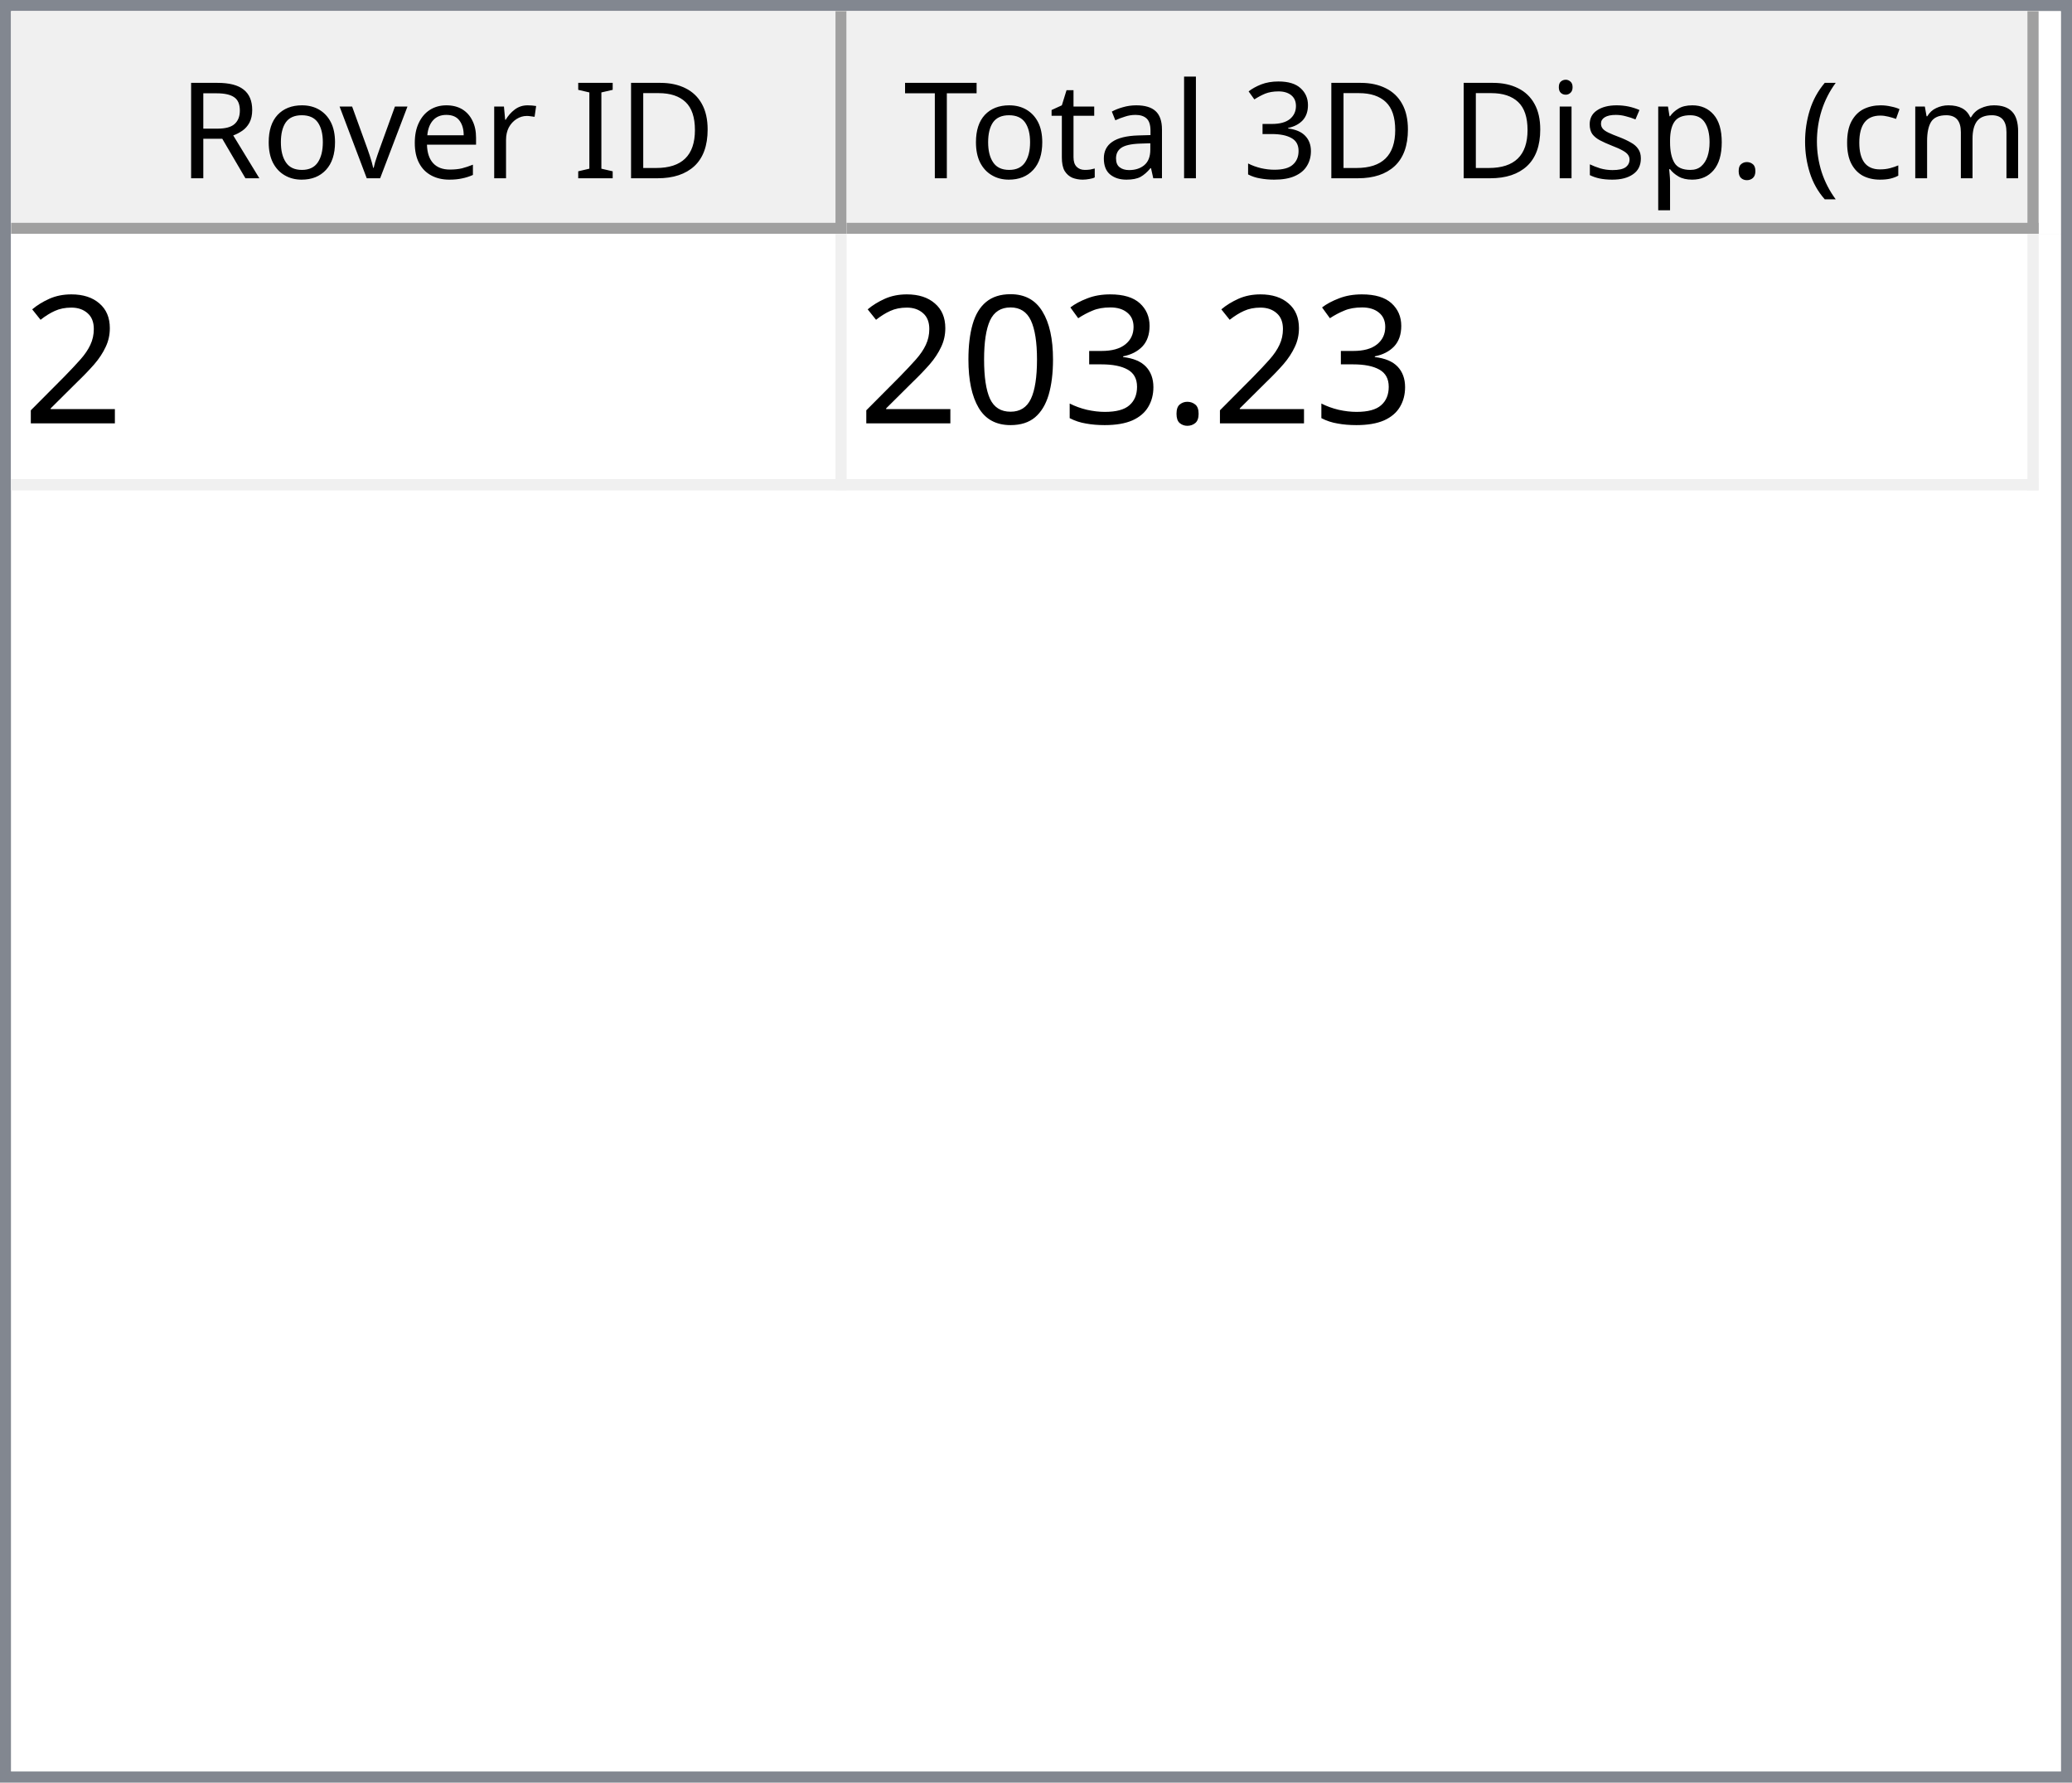
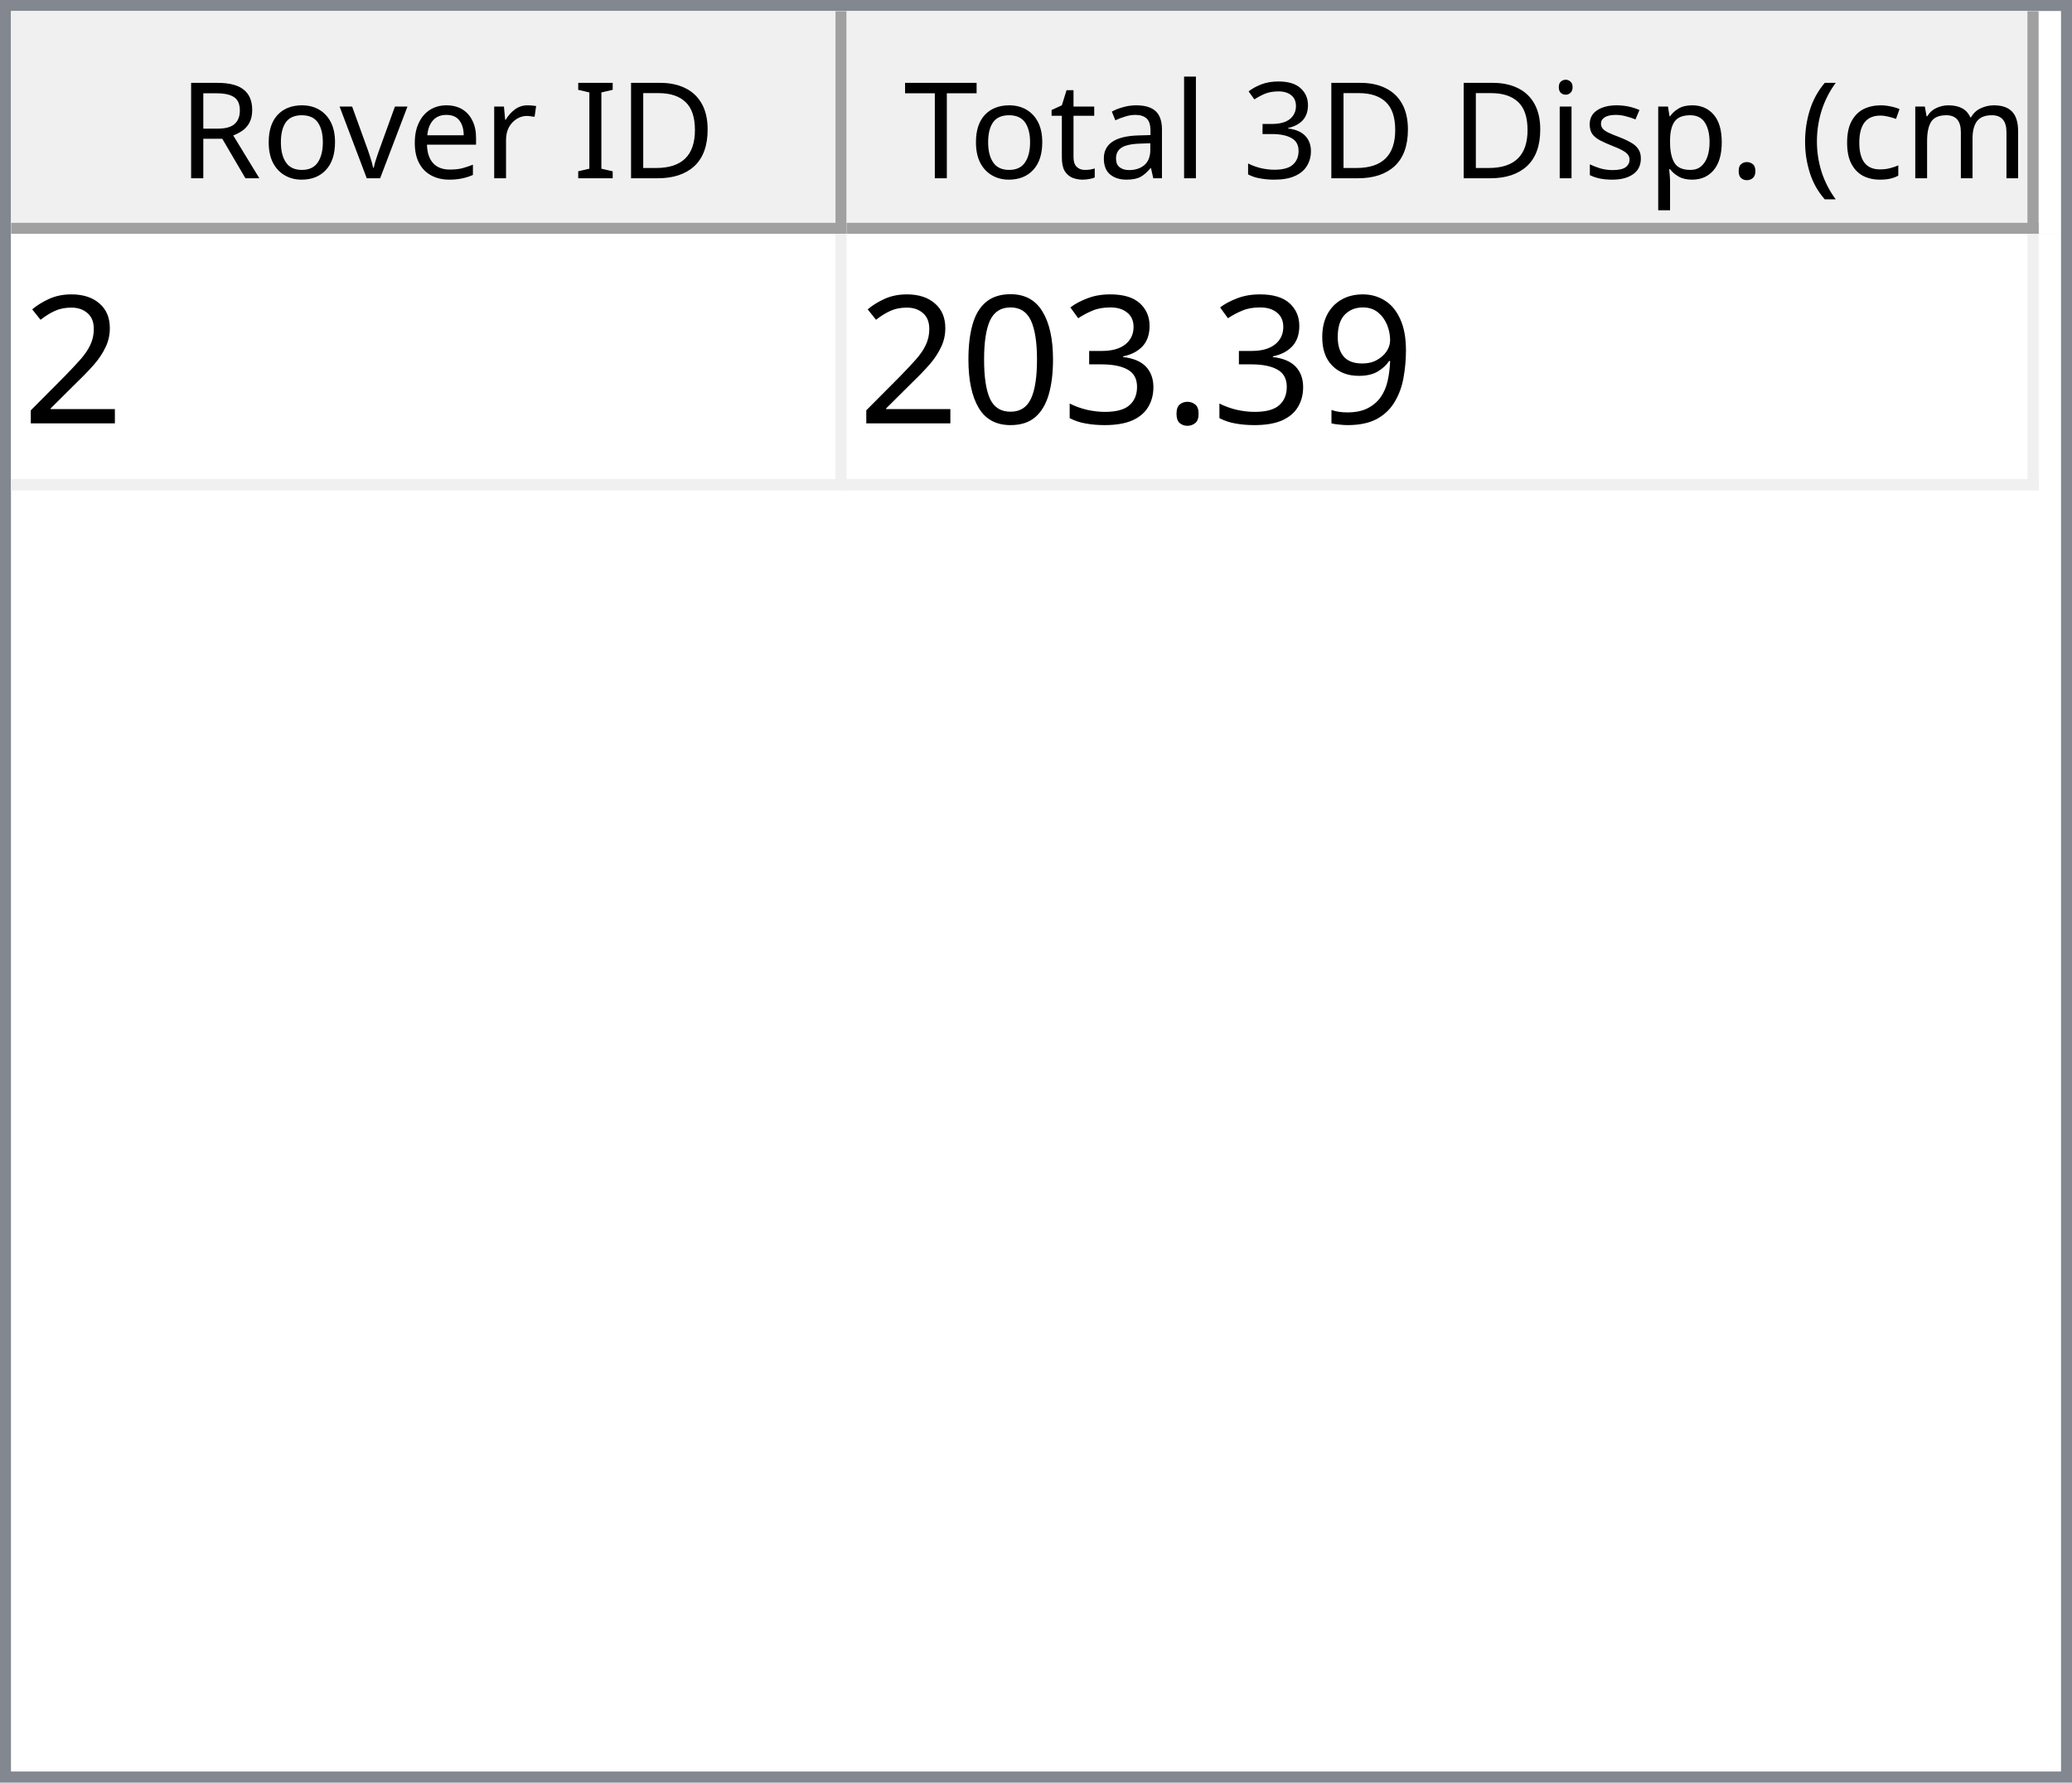
<svg xmlns="http://www.w3.org/2000/svg" style="fill-opacity:1; color-rendering:auto; color-interpolation:auto; text-rendering:auto; stroke:black; stroke-linecap:square; stroke-miterlimit:10; shape-rendering:auto; stroke-opacity:1; fill:black; stroke-dasharray:none; font-weight:normal; stroke-width:1; font-family:'Dialog'; font-style:normal; stroke-linejoin:miter; font-size:12px; stroke-dashoffset:0; image-rendering:auto;" width="186" height="160">
  <defs id="genericDefs" />
  <g>
    <defs id="defs1">
      <clipPath clipPathUnits="userSpaceOnUse" id="clipPath1">
        <path d="M0 0 L186 0 L186 160 L0 160 L0 0 Z" />
      </clipPath>
      <clipPath clipPathUnits="userSpaceOnUse" id="clipPath2">
        <path d="M0 0 L0 160 L186 160 L186 0 Z" />
      </clipPath>
      <clipPath clipPathUnits="userSpaceOnUse" id="clipPath3">
        <path d="M0 0 L0 20 L184 20 L184 0 Z" />
      </clipPath>
      <clipPath clipPathUnits="userSpaceOnUse" id="clipPath4">
        <path d="M0 0 L0 20 L75 20 L75 0 Z" />
      </clipPath>
      <clipPath clipPathUnits="userSpaceOnUse" id="clipPath5">
        <path d="M1 1 L1 19 L74 19 L74 1 Z" />
      </clipPath>
      <clipPath clipPathUnits="userSpaceOnUse" id="clipPath6">
        <path d="M0 0 L0 18 L73 18 L73 0 Z" />
      </clipPath>
      <clipPath clipPathUnits="userSpaceOnUse" id="clipPath7">
        <path d="M-0.5 -0.5 L-0.5 19.5 L74.5 19.5 L74.5 -0.5 Z" />
      </clipPath>
      <clipPath clipPathUnits="userSpaceOnUse" id="clipPath8">
        <path d="M0 0 L0 20 L107 20 L107 0 Z" />
      </clipPath>
      <clipPath clipPathUnits="userSpaceOnUse" id="clipPath9">
        <path d="M1 1 L1 19 L106 19 L106 1 Z" />
      </clipPath>
      <clipPath clipPathUnits="userSpaceOnUse" id="clipPath10">
        <path d="M0 0 L0 18 L105 18 L105 0 Z" />
      </clipPath>
      <clipPath clipPathUnits="userSpaceOnUse" id="clipPath11">
        <path d="M-0.5 -0.5 L-0.5 19.5 L106.5 19.5 L106.5 -0.5 Z" />
      </clipPath>
      <clipPath clipPathUnits="userSpaceOnUse" id="clipPath12">
        <path d="M0 0 L0 138 L184 138 L184 0 Z" />
      </clipPath>
      <clipPath clipPathUnits="userSpaceOnUse" id="clipPath13">
        <path d="M0 0 L0 23 L182 23 L182 0 Z" />
      </clipPath>
      <clipPath clipPathUnits="userSpaceOnUse" id="clipPath14">
        <path d="M-0.5 -0.5 L-0.5 22.5 L181.5 22.5 L181.5 -0.5 Z" />
      </clipPath>
      <clipPath clipPathUnits="userSpaceOnUse" id="clipPath15">
        <path d="M0 0 L0 22 L74 22 L74 0 Z" />
      </clipPath>
      <clipPath clipPathUnits="userSpaceOnUse" id="clipPath16">
        <path d="M0 0 L0 22 L106 22 L106 0 Z" />
      </clipPath>
      <font horiz-adv-x="64.551" id="font1">
        <font-face ascent="107.91" descent="25.098" units-per-em="100" style="font-style:normal; font-family:Segoe UI; font-weight:normal;" />
        <missing-glyph horiz-adv-x="64.551" d="M8.109 0 L8.109 68.266 L56.453 68.266 L56.453 0 L8.109 0 ZM15.328 7.234 L49.219 7.234 L49.219 61.031 L15.328 61.031 L15.328 7.234 Z" />
        <glyph unicode="D" horiz-adv-x="70.117" d="M9.188 0 L9.188 70.016 L28.516 70.016 Q65.531 70.016 65.531 35.891 Q65.531 19.672 55.25 9.836 Q44.969 0 27.734 0 L9.188 0 ZM17.391 62.594 L17.391 7.422 L27.828 7.422 Q41.609 7.422 49.273 14.797 Q56.938 22.172 56.938 35.688 Q56.938 62.594 28.328 62.594 L17.391 62.594 Z" />
        <glyph unicode="I" horiz-adv-x="26.611" d="M17.391 0 L9.188 0 L9.188 70.016 L17.391 70.016 L17.391 0 Z" />
        <glyph unicode=" " horiz-adv-x="27.393" d="" />
        <glyph unicode="r" horiz-adv-x="34.766" d="M34.188 41.891 Q32.078 43.5 28.125 43.5 Q23 43.5 19.555 38.672 Q16.109 33.844 16.109 25.484 L16.109 0 L8.109 0 L8.109 50 L16.109 50 L16.109 39.703 L16.312 39.703 Q18.016 44.969 21.531 47.922 Q25.047 50.875 29.391 50.875 Q32.516 50.875 34.188 50.203 L34.188 41.891 Z" />
        <glyph unicode="e" horiz-adv-x="52.295" d="M48.297 23 L12.984 23 Q13.188 14.656 17.484 10.109 Q21.781 5.562 29.297 5.562 Q37.75 5.562 44.828 11.141 L44.828 3.609 Q38.234 -1.172 27.391 -1.172 Q16.797 -1.172 10.742 5.641 Q4.688 12.453 4.688 24.812 Q4.688 36.469 11.305 43.82 Q17.922 51.172 27.734 51.172 Q37.547 51.172 42.922 44.828 Q48.297 38.484 48.297 27.203 L48.297 23 ZM40.094 29.781 Q40.047 36.719 36.75 40.578 Q33.453 44.438 27.594 44.438 Q21.922 44.438 17.969 40.383 Q14.016 36.328 13.094 29.781 L40.094 29.781 Z" />
        <glyph unicode="v" horiz-adv-x="47.9" d="M47.406 50 L27.484 0 L19.625 0 L0.688 50 L9.469 50 L22.172 13.672 Q23.578 9.672 23.922 6.688 L24.125 6.688 Q24.609 10.453 25.688 13.484 L38.969 50 L47.406 50 Z" />
        <glyph unicode="o" horiz-adv-x="58.594" d="M29 -1.172 Q17.922 -1.172 11.305 5.836 Q4.688 12.844 4.688 24.422 Q4.688 37.016 11.57 44.094 Q18.453 51.172 30.172 51.172 Q41.359 51.172 47.633 44.289 Q53.906 37.406 53.906 25.203 Q53.906 13.234 47.141 6.031 Q40.375 -1.172 29 -1.172 ZM29.594 44.438 Q21.875 44.438 17.383 39.188 Q12.891 33.938 12.891 24.703 Q12.891 15.828 17.43 10.695 Q21.969 5.562 29.594 5.562 Q37.359 5.562 41.531 10.594 Q45.703 15.625 45.703 24.906 Q45.703 34.281 41.531 39.359 Q37.359 44.438 29.594 44.438 Z" />
        <glyph unicode="R" horiz-adv-x="59.814" d="M59.375 0 L49.609 0 L37.891 19.625 Q36.281 22.359 34.766 24.289 Q33.25 26.219 31.664 27.438 Q30.078 28.656 28.25 29.219 Q26.422 29.781 24.125 29.781 L17.391 29.781 L17.391 0 L9.188 0 L9.188 70.016 L30.078 70.016 Q34.672 70.016 38.555 68.867 Q42.438 67.719 45.289 65.375 Q48.141 63.031 49.758 59.547 Q51.375 56.062 51.375 51.375 Q51.375 47.703 50.273 44.656 Q49.172 41.609 47.148 39.211 Q45.125 36.812 42.266 35.133 Q39.406 33.453 35.844 32.516 L35.844 32.328 Q37.594 31.547 38.891 30.547 Q40.188 29.547 41.359 28.18 Q42.531 26.812 43.68 25.078 Q44.828 23.344 46.234 21.047 L59.375 0 ZM17.391 62.594 L17.391 37.203 L28.516 37.203 Q31.594 37.203 34.203 38.133 Q36.812 39.062 38.719 40.797 Q40.625 42.531 41.703 45.047 Q42.781 47.562 42.781 50.688 Q42.781 56.297 39.141 59.445 Q35.5 62.594 28.609 62.594 L17.391 62.594 Z" />
        <glyph unicode=")" horiz-adv-x="30.176" d="M8.297 -15.922 L1.172 -15.922 Q16.406 2.344 16.406 26.812 Q16.406 51.469 1.078 70.016 L8.297 70.016 Q23.531 52.156 23.531 26.703 Q23.531 1.375 8.297 -15.922 Z" />
        <glyph unicode="m" horiz-adv-x="86.133" d="M79.109 0 L71.094 0 L71.094 28.719 Q71.094 37.016 68.531 40.727 Q65.969 44.438 59.906 44.438 Q54.781 44.438 51.195 39.75 Q47.609 35.062 47.609 28.516 L47.609 0 L39.594 0 L39.594 29.688 Q39.594 44.438 28.219 44.438 Q22.953 44.438 19.531 40.016 Q16.109 35.594 16.109 28.516 L16.109 0 L8.109 0 L8.109 50 L16.109 50 L16.109 42.094 L16.312 42.094 Q21.625 51.172 31.844 51.172 Q36.969 51.172 40.773 48.312 Q44.578 45.453 46 40.828 Q51.562 51.172 62.594 51.172 Q79.109 51.172 79.109 30.812 L79.109 0 Z" />
        <glyph unicode="c" horiz-adv-x="46.191" d="M42.188 2.297 Q36.422 -1.172 28.516 -1.172 Q17.828 -1.172 11.258 5.789 Q4.688 12.75 4.688 23.828 Q4.688 36.188 11.766 43.68 Q18.844 51.172 30.672 51.172 Q37.25 51.172 42.281 48.734 L42.281 40.531 Q36.719 44.438 30.375 44.438 Q22.703 44.438 17.797 38.945 Q12.891 33.453 12.891 24.516 Q12.891 15.719 17.508 10.641 Q22.125 5.562 29.891 5.562 Q36.422 5.562 42.188 9.906 L42.188 2.297 Z" />
        <glyph unicode="(" horiz-adv-x="30.176" d="M29.109 -15.922 L21.969 -15.922 Q6.844 1.375 6.844 26.703 Q6.844 52.156 21.969 70.016 L29.203 70.016 Q13.875 51.469 13.875 26.812 Q13.875 2.344 29.109 -15.922 Z" />
        <glyph unicode="." horiz-adv-x="21.68" d="M10.891 -1.078 Q8.641 -1.078 7.055 0.539 Q5.469 2.156 5.469 4.391 Q5.469 6.641 7.055 8.273 Q8.641 9.906 10.891 9.906 Q13.188 9.906 14.797 8.273 Q16.406 6.641 16.406 4.391 Q16.406 2.156 14.797 0.539 Q13.188 -1.078 10.891 -1.078 Z" />
        <glyph unicode="p" horiz-adv-x="58.789" d="M16.312 7.234 L16.109 7.234 L16.109 -23 L8.109 -23 L8.109 50 L16.109 50 L16.109 41.219 L16.312 41.219 Q22.219 51.172 33.594 51.172 Q43.266 51.172 48.688 44.461 Q54.109 37.75 54.109 26.469 Q54.109 13.922 48 6.375 Q41.891 -1.172 31.297 -1.172 Q21.578 -1.172 16.312 7.234 ZM16.109 27.391 L16.109 20.406 Q16.109 14.203 20.141 9.883 Q24.172 5.562 30.375 5.562 Q37.641 5.562 41.773 11.133 Q45.906 16.703 45.906 26.609 Q45.906 34.969 42.047 39.703 Q38.188 44.438 31.594 44.438 Q24.609 44.438 20.359 39.578 Q16.109 34.719 16.109 27.391 Z" />
        <glyph unicode="s" horiz-adv-x="42.432" d="M5.078 1.812 L5.078 10.406 Q11.625 5.562 19.484 5.562 Q30.031 5.562 30.031 12.594 Q30.031 14.594 29.125 15.992 Q28.219 17.391 26.68 18.461 Q25.141 19.531 23.07 20.383 Q21 21.234 18.609 22.172 Q15.281 23.484 12.766 24.828 Q10.25 26.172 8.57 27.859 Q6.891 29.547 6.031 31.695 Q5.172 33.844 5.172 36.719 Q5.172 40.234 6.789 42.945 Q8.406 45.656 11.086 47.484 Q13.766 49.312 17.211 50.242 Q20.656 51.172 24.312 51.172 Q30.812 51.172 35.938 48.922 L35.938 40.828 Q30.422 44.438 23.25 44.438 Q21 44.438 19.195 43.922 Q17.391 43.406 16.094 42.477 Q14.797 41.547 14.086 40.258 Q13.375 38.969 13.375 37.406 Q13.375 35.453 14.086 34.133 Q14.797 32.812 16.164 31.789 Q17.531 30.766 19.484 29.938 Q21.438 29.109 23.922 28.125 Q27.25 26.859 29.883 25.516 Q32.516 24.172 34.375 22.484 Q36.234 20.797 37.234 18.602 Q38.234 16.406 38.234 13.375 Q38.234 9.672 36.602 6.938 Q34.969 4.203 32.234 2.398 Q29.5 0.594 25.93 -0.289 Q22.359 -1.172 18.453 -1.172 Q10.75 -1.172 5.078 1.812 Z" />
        <glyph unicode="i" horiz-adv-x="24.219" d="M12.203 62.703 Q10.062 62.703 8.547 64.164 Q7.031 65.625 7.031 67.875 Q7.031 70.125 8.547 71.609 Q10.062 73.094 12.203 73.094 Q14.406 73.094 15.945 71.609 Q17.484 70.125 17.484 67.875 Q17.484 65.719 15.945 64.211 Q14.406 62.703 12.203 62.703 ZM16.109 0 L8.109 0 L8.109 50 L16.109 50 L16.109 0 Z" />
        <glyph unicode="3" horiz-adv-x="53.906" d="M46.531 19.828 Q46.531 15.094 44.75 11.211 Q42.969 7.328 39.719 4.57 Q36.469 1.812 31.93 0.297 Q27.391 -1.219 21.922 -1.219 Q11.922 -1.219 6 2.594 L6 11.188 Q13.094 5.609 22.219 5.609 Q25.875 5.609 28.828 6.539 Q31.781 7.469 33.906 9.227 Q36.031 10.984 37.18 13.477 Q38.328 15.969 38.328 19.094 Q38.328 32.812 18.797 32.812 L12.984 32.812 L12.984 39.594 L18.5 39.594 Q35.797 39.594 35.797 52.484 Q35.797 64.406 22.609 64.406 Q15.188 64.406 8.688 59.422 L8.688 67.188 Q15.375 71.188 24.609 71.188 Q29 71.188 32.57 69.969 Q36.141 68.75 38.68 66.555 Q41.219 64.359 42.609 61.281 Q44 58.203 44 54.5 Q44 40.672 30.031 36.719 L30.031 36.531 Q33.594 36.141 36.625 34.797 Q39.656 33.453 41.852 31.305 Q44.047 29.156 45.289 26.25 Q46.531 23.344 46.531 19.828 Z" />
        <glyph unicode="l" horiz-adv-x="24.219" d="M16.109 0 L8.109 0 L8.109 74.031 L16.109 74.031 L16.109 0 Z" />
        <glyph unicode="a" horiz-adv-x="50.879" d="M43.891 0 L35.891 0 L35.891 7.812 L35.688 7.812 Q30.469 -1.172 20.312 -1.172 Q12.844 -1.172 8.617 2.781 Q4.391 6.734 4.391 13.281 Q4.391 27.297 20.906 29.594 L35.891 31.688 Q35.891 44.438 25.594 44.438 Q16.547 44.438 9.281 38.281 L9.281 46.484 Q16.656 51.172 26.266 51.172 Q43.891 51.172 43.891 32.516 L43.891 0 ZM35.891 25.297 L23.828 23.641 Q18.266 22.859 15.43 20.875 Q12.594 18.891 12.594 13.875 Q12.594 10.203 15.211 7.883 Q17.828 5.562 22.172 5.562 Q28.125 5.562 32.008 9.742 Q35.891 13.922 35.891 20.312 L35.891 25.297 Z" />
        <glyph unicode="t" horiz-adv-x="33.887" d="M31.297 0.484 Q28.469 -1.078 23.828 -1.078 Q10.688 -1.078 10.688 13.578 L10.688 43.172 L2.094 43.172 L2.094 50 L10.688 50 L10.688 62.203 L18.703 64.797 L18.703 50 L31.297 50 L31.297 43.172 L18.703 43.172 L18.703 14.984 Q18.703 9.969 20.414 7.82 Q22.125 5.672 26.078 5.672 Q29.109 5.672 31.297 7.328 L31.297 0.484 Z" />
        <glyph unicode="T" horiz-adv-x="52.393" d="M50.594 62.594 L30.375 62.594 L30.375 0 L22.172 0 L22.172 62.594 L2 62.594 L2 70.016 L50.594 70.016 L50.594 62.594 Z" />
      </font>
      <font horiz-adv-x="75.0" id="font2">
        <font-face ascent="100.537" descent="21.973" units-per-em="100" style="font-style:normal; font-family:sans-serif; font-weight:normal;" />
        <missing-glyph horiz-adv-x="75.0" d="M12.5 0 L12.5 62.5 L62.5 62.5 L62.5 0 L12.5 0 ZM14.062 1.562 L60.938 1.562 L60.938 60.938 L14.062 60.938 L14.062 1.562 Z" />
        <glyph unicode="2" horiz-adv-x="55.615" d="M50.344 8.453 L50.344 0 L3.031 0 Q2.938 3.172 4.047 6.109 Q5.859 10.938 9.836 15.625 Q13.812 20.312 21.344 26.469 Q33.016 36.031 37.117 41.625 Q41.219 47.219 41.219 52.203 Q41.219 57.422 37.477 61.008 Q33.734 64.594 27.734 64.594 Q21.391 64.594 17.578 60.789 Q13.766 56.984 13.719 50.25 L4.688 51.172 Q5.609 61.281 11.664 66.578 Q17.719 71.875 27.938 71.875 Q38.234 71.875 44.242 66.164 Q50.25 60.453 50.25 52 Q50.25 47.703 48.492 43.555 Q46.734 39.406 42.656 34.812 Q38.578 30.219 29.109 22.219 Q21.188 15.578 18.945 13.211 Q16.703 10.844 15.234 8.453 L50.344 8.453 Z" />
+         <glyph unicode="9" horiz-adv-x="55.615" d="M5.469 16.547 L13.922 17.328 Q14.984 11.375 18.016 8.688 Q21.047 6 25.781 6 Q29.828 6 32.883 7.859 Q35.938 9.719 37.891 12.82 Q39.844 15.922 41.164 21.195 Q42.484 26.469 42.484 31.938 Q42.484 32.516 42.438 33.688 Q39.797 29.5 35.234 26.883 Q30.672 24.266 25.344 24.266 Q16.453 24.266 10.305 30.711 Q4.156 37.156 4.156 47.703 Q4.156 58.594 10.578 65.234 Q17 71.875 26.656 71.875 Q33.641 71.875 39.43 68.117 Q45.219 64.359 48.219 57.398 Q51.219 50.438 51.219 37.25 Q51.219 23.531 48.242 15.406 Q45.266 7.281 39.383 3.031 Q33.5 -1.219 25.594 -1.219 Q17.188 -1.219 11.867 3.445 Q6.547 8.109 5.469 16.547 ZM41.453 48.141 Q41.453 55.719 37.43 60.156 Q33.406 64.594 27.734 64.594 Q21.875 64.594 17.531 59.812 Q13.188 55.031 13.188 47.406 Q13.188 40.578 17.312 36.305 Q21.438 32.031 27.484 32.031 Q33.594 32.031 37.523 36.305 Q41.453 40.578 41.453 48.141 Z" />
        <glyph unicode="." horiz-adv-x="27.783" d="M9.078 0 L9.078 10.016 L19.094 10.016 L19.094 0 L9.078 0 Z" />
        <glyph unicode="3" horiz-adv-x="55.615" d="M4.203 18.891 L12.984 20.062 Q14.5 12.594 18.141 9.297 Q21.781 6 27 6 Q33.203 6 37.477 10.297 Q41.75 14.594 41.75 20.953 Q41.75 27 37.797 30.93 Q33.844 34.859 27.734 34.859 Q25.25 34.859 21.531 33.891 L22.516 41.609 Q23.391 41.5 23.922 41.5 Q29.547 41.5 34.039 44.43 Q38.531 47.359 38.531 53.469 Q38.531 58.297 35.258 61.477 Q31.984 64.656 26.812 64.656 Q21.688 64.656 18.266 61.43 Q14.844 58.203 13.875 51.766 L5.078 53.328 Q6.688 62.156 12.398 67.016 Q18.109 71.875 26.609 71.875 Q32.469 71.875 37.398 69.359 Q42.328 66.844 44.945 62.5 Q47.562 58.156 47.562 53.266 Q47.562 48.641 45.07 44.828 Q42.578 41.016 37.703 38.766 Q44.047 37.312 47.562 32.695 Q51.078 28.078 51.078 21.141 Q51.078 11.766 44.242 5.25 Q37.406 -1.266 26.953 -1.266 Q17.531 -1.266 11.305 4.352 Q5.078 9.969 4.203 18.891 Z" />
        <glyph unicode="0" horiz-adv-x="55.615" d="M4.156 35.297 Q4.156 48 6.766 55.742 Q9.375 63.484 14.523 67.68 Q19.672 71.875 27.484 71.875 Q33.25 71.875 37.594 69.555 Q41.938 67.234 44.773 62.867 Q47.609 58.5 49.219 52.227 Q50.828 45.953 50.828 35.297 Q50.828 22.703 48.242 14.969 Q45.656 7.234 40.508 3.008 Q35.359 -1.219 27.484 -1.219 Q17.141 -1.219 11.234 6.203 Q4.156 15.141 4.156 35.297 ZM13.188 35.297 Q13.188 17.672 17.312 11.836 Q21.438 6 27.484 6 Q33.547 6 37.672 11.859 Q41.797 17.719 41.797 35.297 Q41.797 52.984 37.672 58.789 Q33.547 64.594 27.391 64.594 Q21.344 64.594 17.719 59.469 Q13.188 52.938 13.188 35.297 Z" />
      </font>
    </defs>
    <g style="fill:white; stroke:white;">
      <rect x="0" y="0" width="186" style="clip-path:url(#clipPath1); stroke:none;" height="160" />
    </g>
    <g style="fill:white; text-rendering:optimizeSpeed; color-rendering:optimizeSpeed; image-rendering:optimizeSpeed; shape-rendering:crispEdges; stroke:white; color-interpolation:sRGB;">
      <rect x="0" width="186" height="160" y="0" style="stroke:none;" />
      <path style="stroke:none;" d="M0 160 L186 160 L186 0 L0 0 Z" />
    </g>
    <g style="fill:rgb(240,240,240); font-family:'Segoe UI'; stroke:rgb(240,240,240);">
      <rect x="0" y="0" width="186" style="clip-path:url(#clipPath2); stroke:none;" height="160" />
    </g>
    <g style="fill:rgb(130,135,144); font-family:'Segoe UI'; stroke:rgb(130,135,144);">
      <path d="M0 0 L186 0 L186 160 L0 160 L0 0 ZM1 1 L185 1 L185 159 L1 159 L1 1 Z" style="fill-rule:evenodd; clip-path:url(#clipPath2); stroke:none;" />
    </g>
    <g style="fill:white; font-family:'Segoe UI'; stroke:white;" transform="translate(1,1)">
      <rect x="0" y="0" width="184" style="clip-path:url(#clipPath3); stroke:none;" height="20" />
    </g>
    <g style="fill:rgb(240,240,240); font-family:'Segoe UI'; stroke:rgb(240,240,240);" transform="translate(1,1)">
      <rect x="0" y="0" width="75" style="clip-path:url(#clipPath4); stroke:none;" height="20" />
    </g>
    <g style="font-family:'Segoe UI';" transform="translate(2,2)">
      <text x="14" xml:space="preserve" y="14" style="clip-path:url(#clipPath6); stroke:none;">Rover ID</text>
    </g>
    <g style="fill:rgb(160,160,160); font-family:'Segoe UI'; stroke:rgb(160,160,160); stroke-linejoin:bevel;" transform="translate(1.5,1.5)">
      <line x1="74" x2="74" y1="0" style="fill:none; clip-path:url(#clipPath7);" y2="19" />
    </g>
    <g style="fill:rgb(160,160,160); font-family:'Segoe UI'; stroke:rgb(160,160,160); stroke-linejoin:bevel;" transform="matrix(1,0,0,1,1,1) translate(0.5,0.5)">
      <line x1="0" x2="74" y1="19" style="fill:none; clip-path:url(#clipPath7);" y2="19" />
    </g>
    <g style="fill:rgb(240,240,240); font-family:'Segoe UI'; stroke:rgb(240,240,240);" transform="translate(76,1)">
      <rect x="0" y="0" width="107" style="clip-path:url(#clipPath8); stroke:none;" height="20" />
    </g>
    <g style="font-family:'Segoe UI';" transform="translate(77,2)">
      <text x="1" xml:space="preserve" y="14" style="clip-path:url(#clipPath10); stroke:none;"> Total 3D Disp. (cm)</text>
    </g>
    <g style="fill:rgb(160,160,160); font-family:'Segoe UI'; stroke:rgb(160,160,160); stroke-linejoin:bevel;" transform="translate(76.5,1.5)">
      <line x1="106" x2="106" y1="0" style="fill:none; clip-path:url(#clipPath11);" y2="19" />
    </g>
    <g style="fill:rgb(160,160,160); font-family:'Segoe UI'; stroke:rgb(160,160,160); stroke-linejoin:bevel;" transform="matrix(1,0,0,1,76,1) translate(0.5,0.5)">
      <line x1="0" x2="106" y1="19" style="fill:none; clip-path:url(#clipPath11);" y2="19" />
    </g>
    <g style="fill:white; font-family:'Segoe UI'; stroke:white;" transform="translate(1,21)">
      <rect x="0" y="0" width="184" style="clip-path:url(#clipPath12); stroke:none;" height="138" />
    </g>
    <g style="fill:rgb(240,240,240); font-size:16px; font-family:sans-serif; stroke:rgb(240,240,240);" transform="translate(1,21)">
      <rect x="0" y="0" width="182" style="clip-path:url(#clipPath13); stroke:none;" height="23" />
      <line transform="translate(0.5,0.5)" x1="0" x2="181" y1="22" style="clip-path:url(#clipPath14); fill:none; stroke-linejoin:bevel;" y2="22" />
    </g>
    <g transform="matrix(1,0,0,1,1,21) translate(0.5,0.5)" style="fill:rgb(240,240,240); font-size:16px; font-family:sans-serif; stroke:rgb(240,240,240); stroke-linejoin:bevel;">
      <line x1="74" x2="74" y1="0" style="fill:none; clip-path:url(#clipPath14);" y2="22" />
    </g>
    <g transform="matrix(1,0,0,1,1,21) translate(0.5,0.5)" style="fill:rgb(240,240,240); font-size:16px; font-family:sans-serif; stroke:rgb(240,240,240); stroke-linejoin:bevel;">
      <line x1="181" x2="181" y1="0" style="fill:none; clip-path:url(#clipPath14);" y2="22" />
    </g>
    <g style="fill:white; font-size:16px; font-family:sans-serif; stroke:white;" transform="matrix(1,0,0,1,1,21)">
      <rect x="0" y="0" width="74" style="clip-path:url(#clipPath15); stroke:none;" height="22" />
      <text x="1" y="17" style="fill:black; clip-path:url(#clipPath15); stroke:none;" xml:space="preserve">2</text>
    </g>
    <g style="fill:white; font-size:16px; font-family:sans-serif; stroke:white;" transform="matrix(1,0,0,1,1,21) translate(75,0)">
      <rect x="0" y="0" width="106" style="clip-path:url(#clipPath16); stroke:none;" height="22" />
-       <text x="1" y="17" style="fill:black; clip-path:url(#clipPath16); stroke:none;" xml:space="preserve">203.23</text>
+       <text x="1" y="17" style="fill:black; clip-path:url(#clipPath16); stroke:none;" xml:space="preserve">203.39</text>
    </g>
  </g>
</svg>
